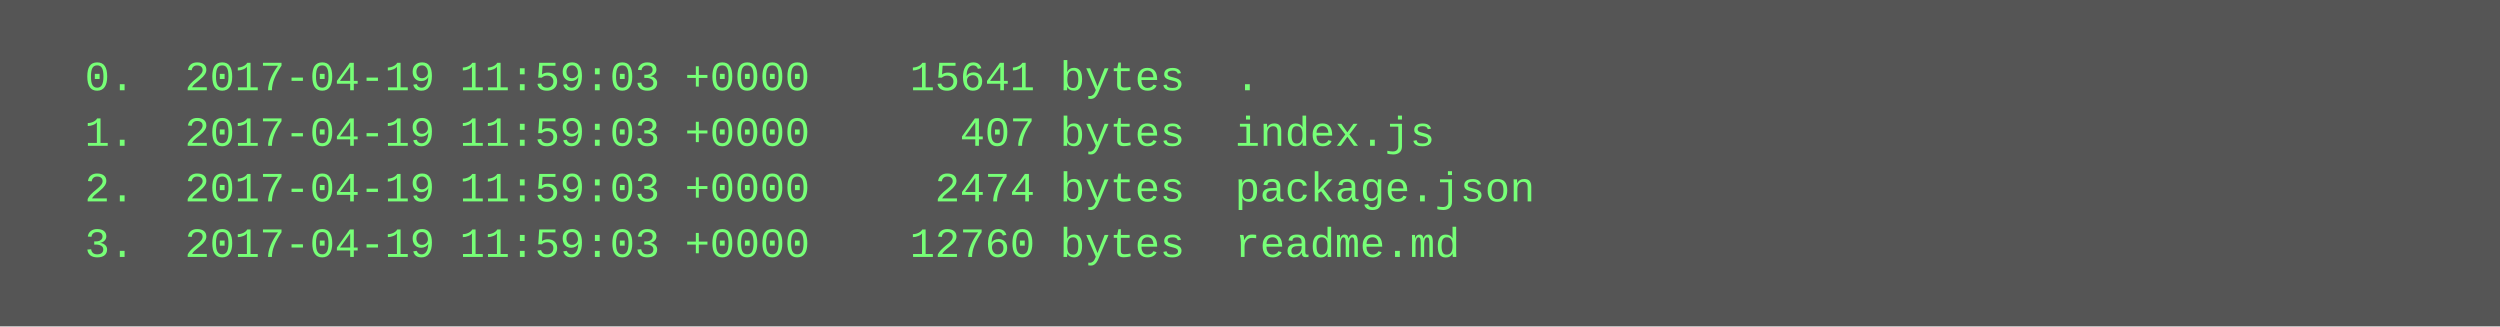
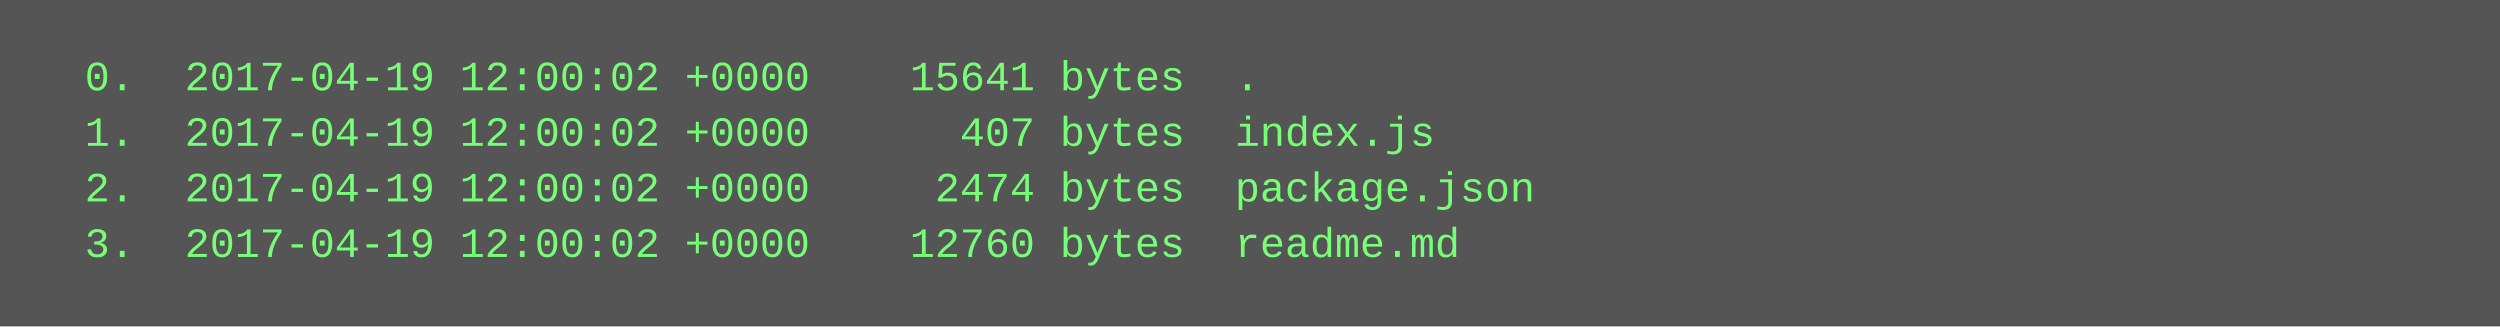
<svg xmlns="http://www.w3.org/2000/svg" height="94" width="720">
  <rect height="94" fill="#555" width="720" />
  <text fill="#7f7" font-family="Courier New" font-size="12" xml:space="preserve">
-     <tspan x="10" y="26">  0.  2017-04-19 11:59:03 +0000    15641 bytes  .</tspan>
-     <tspan x="10" y="42">  1.  2017-04-19 11:59:03 +0000      407 bytes  index.js</tspan>
-     <tspan x="10" y="58">  2.  2017-04-19 11:59:03 +0000     2474 bytes  package.json</tspan>
-     <tspan x="10" y="74">  3.  2017-04-19 11:59:03 +0000    12760 bytes  readme.md</tspan>
+     <tspan x="10" y="26">  0.  2017-04-19 12:00:02 +0000    15641 bytes  .</tspan>
+     <tspan x="10" y="42">  1.  2017-04-19 12:00:02 +0000      407 bytes  index.js</tspan>
+     <tspan x="10" y="58">  2.  2017-04-19 12:00:02 +0000     2474 bytes  package.json</tspan>
+     <tspan x="10" y="74">  3.  2017-04-19 12:00:02 +0000    12760 bytes  readme.md</tspan>
  </text>
</svg>
